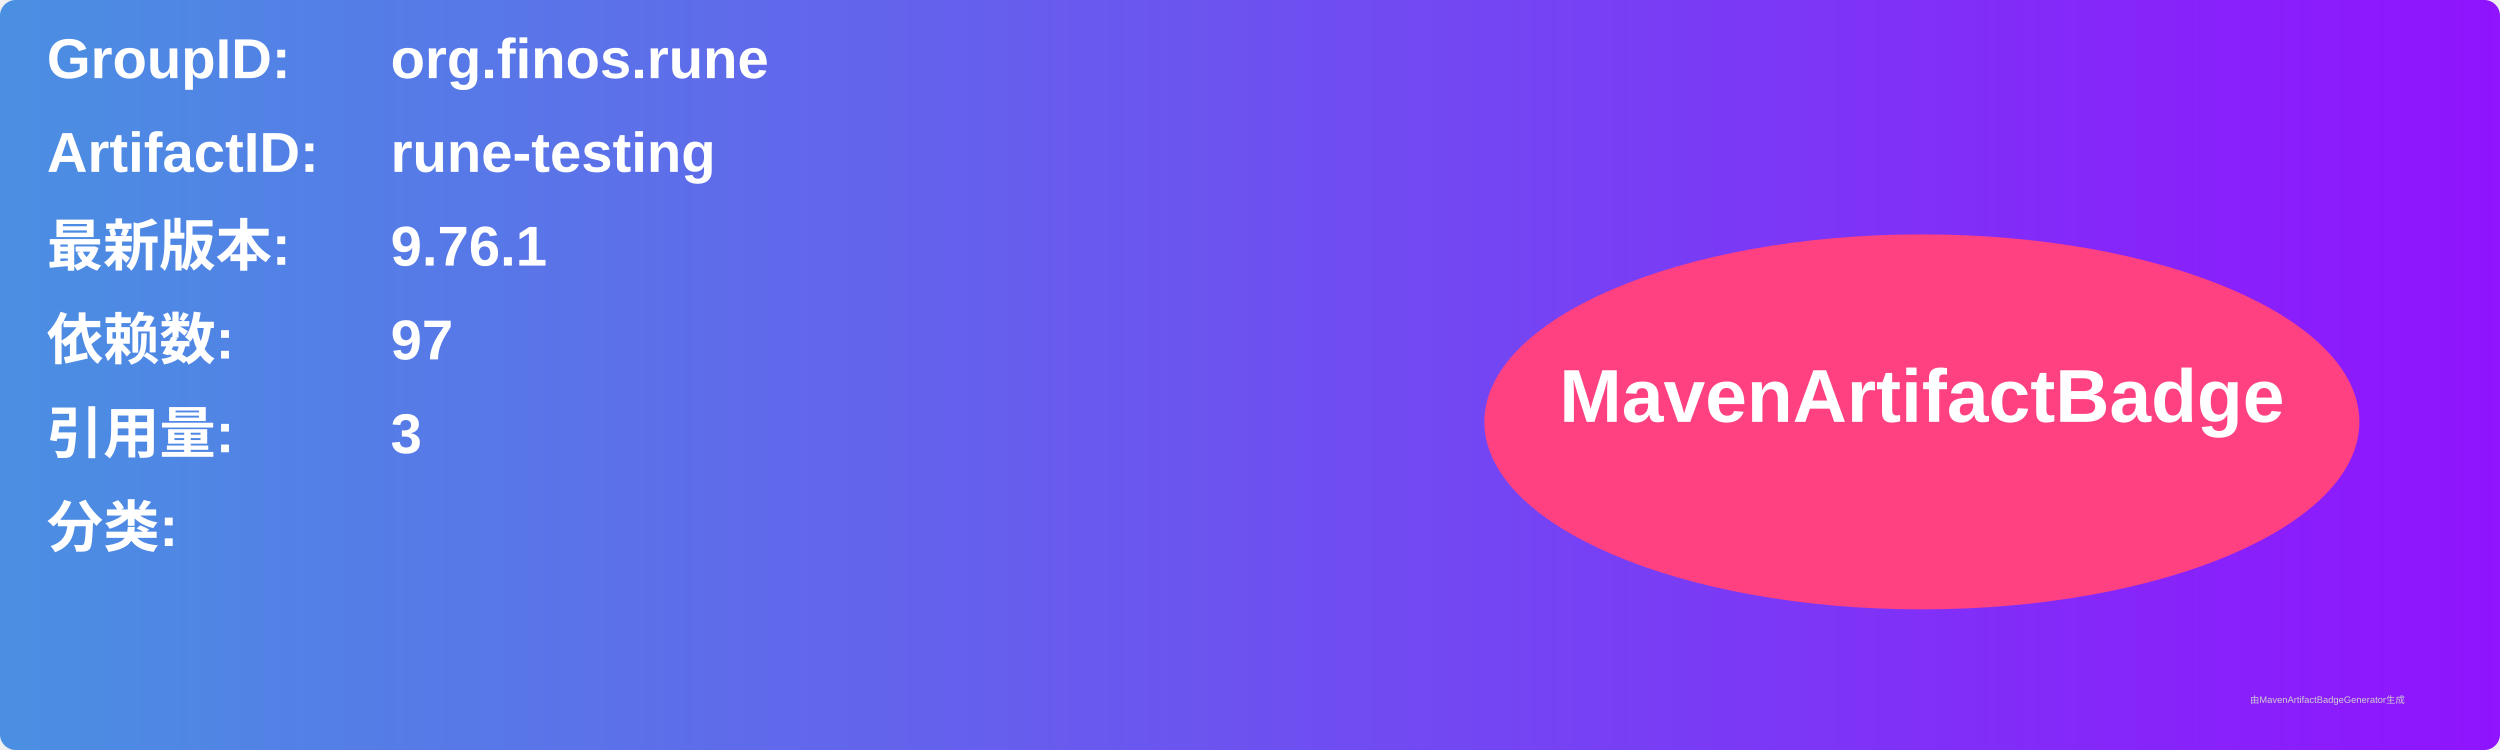
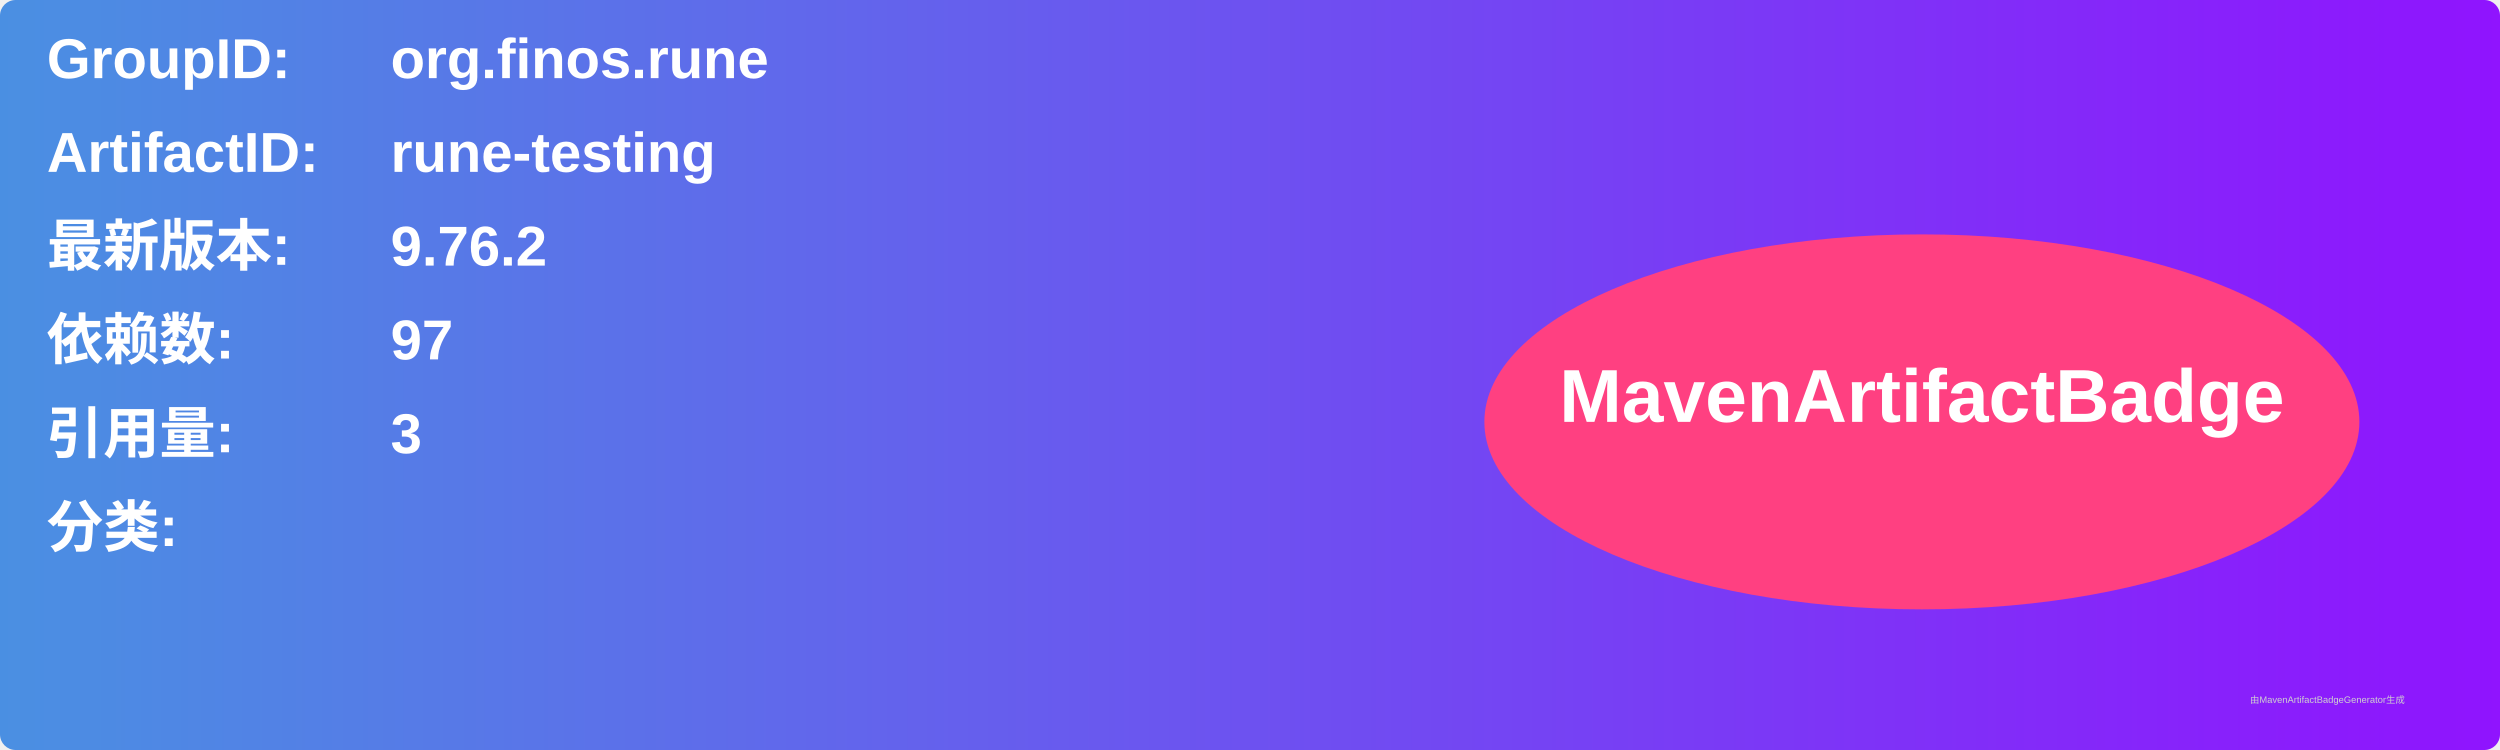
<svg xmlns="http://www.w3.org/2000/svg" width="800" height="240" viewBox="0 0 800 240">
  <linearGradient id="grad" x1="0%" y1="0%" x2="100%" y2="0%">
    <stop offset="0%" stop-color="#4a90e2" />
    <stop offset="100%" stop-color="#9013fe" />
  </linearGradient>
  <rect width="100%" height="100%" rx="5" ry="5" fill="url(#grad)" />
  <g transform="translate(15, 15)">
    <text x="0" y="10" font-family="Arial" font-size="18" fill="white" font-weight="bold" width="260">GroupID:</text>
    <text x="110" y="10" font-family="Arial" font-size="18" fill="white" font-weight="bold" width="460">org.finos.rune</text>
    <text x="0" y="40" font-family="Arial" font-size="18" fill="white" font-weight="bold" width="260">ArtifactID:</text>
    <text x="110" y="40" font-family="Arial" font-size="18" fill="white" font-weight="bold" width="460">rune-testing</text>
    <text x="0" y="70" font-family="Arial" font-size="18" fill="white" font-weight="bold">最新版本:</text>
    <text x="110" y="70" font-family="Arial" font-size="18" fill="white" font-weight="bold">
-       <tspan font-weight="bold">9.76.1</tspan>
+       <tspan font-weight="bold">9.76.2</tspan>
    </text>
    <text x="0" y="100" font-family="Arial" font-size="18" fill="white" font-weight="bold">依赖数: </text>
    <text x="110" y="100" font-family="Arial" font-size="18" fill="white">
      <tspan font-weight="bold">97</tspan>
    </text>
    <text x="0" y="130" font-family="Arial" font-size="18" fill="white" font-weight="bold">引用量: </text>
    <text x="110" y="130" font-family="Arial" font-size="18" fill="white">
      <tspan font-weight="bold">3</tspan>
    </text>
    <text x="0" y="160" font-family="Arial" font-size="18" fill="white" font-weight="bold">分类:</text>
    <text x="10" y="190" font-family="Arial" font-size="10" fill="white">
      <tspan font-weight="bold" />
    </text>
    <ellipse cx="600" cy="120" rx="140" ry="60" fill="#ff4081" />
    <text x="600" y="120" text-anchor="middle" font-family="Arial" font-size="24" fill="white" font-weight="bold">MavenArtifactBadge</text>
  </g>
  <text x="720" y="225" font-family="Arial" font-size="3" fill="#d0d0d0">由MavenArtifactBadgeGenerator生成</text>
</svg>
